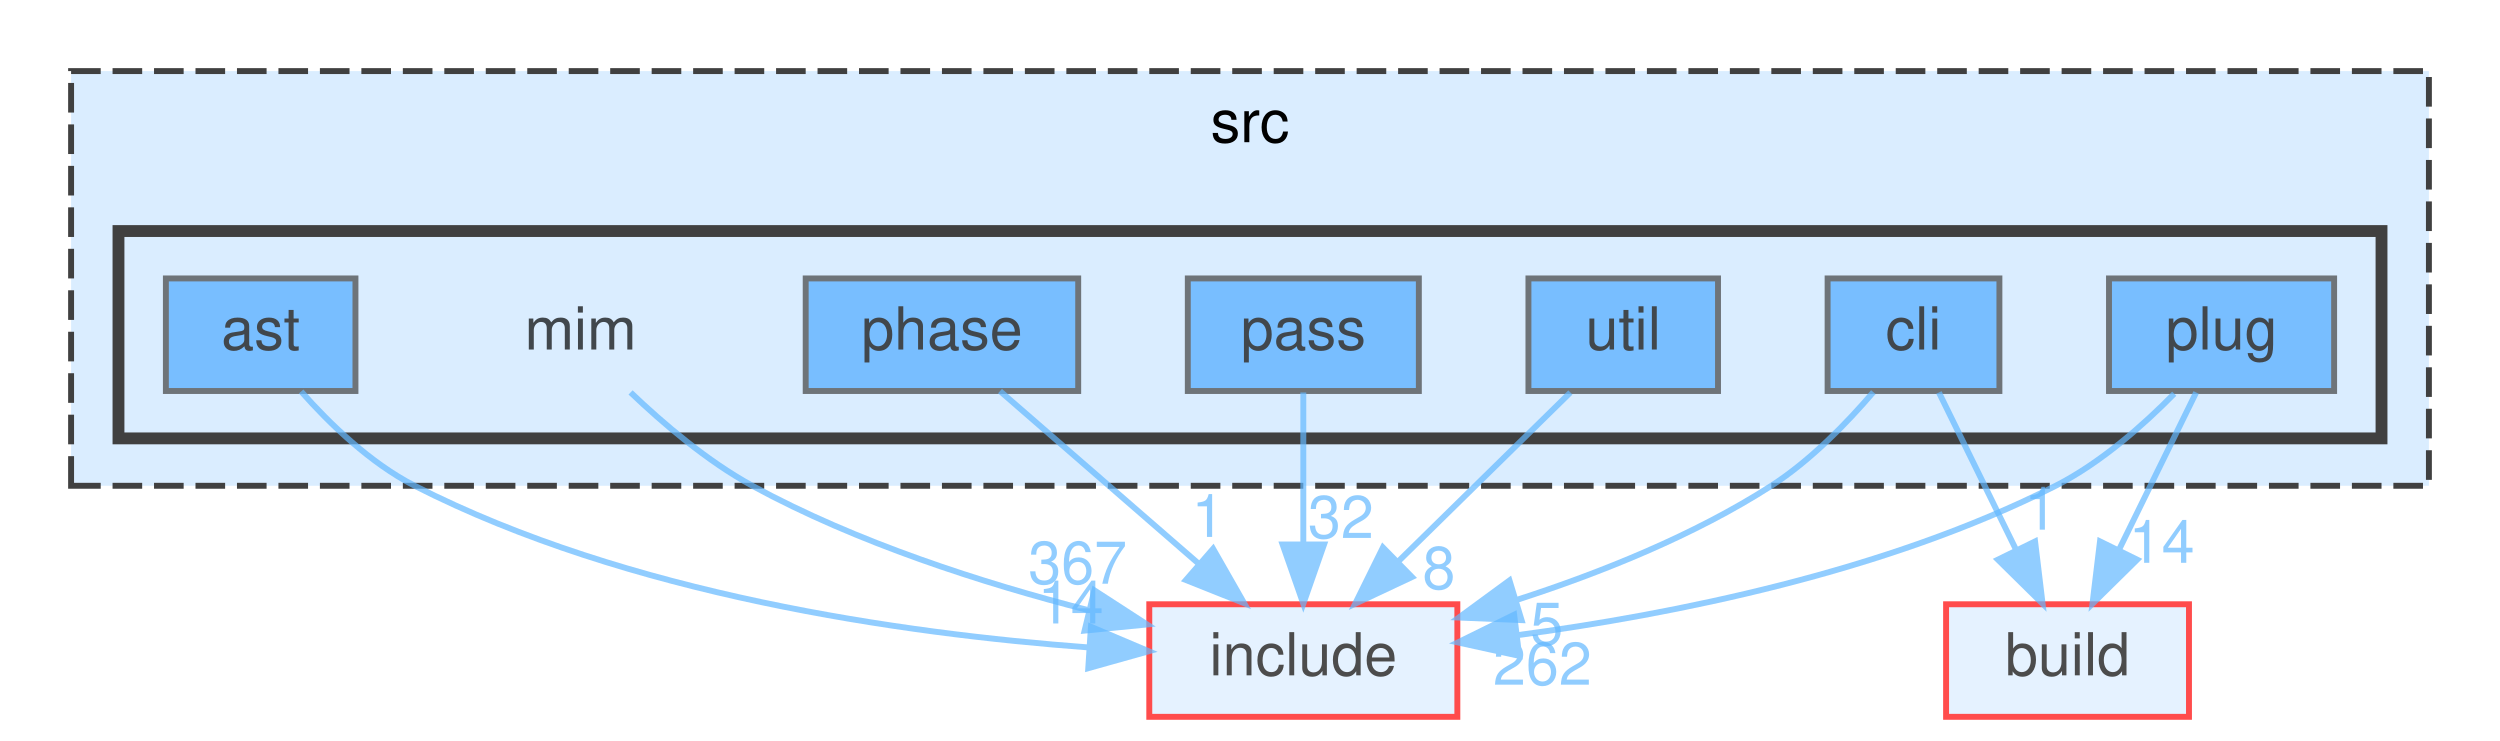
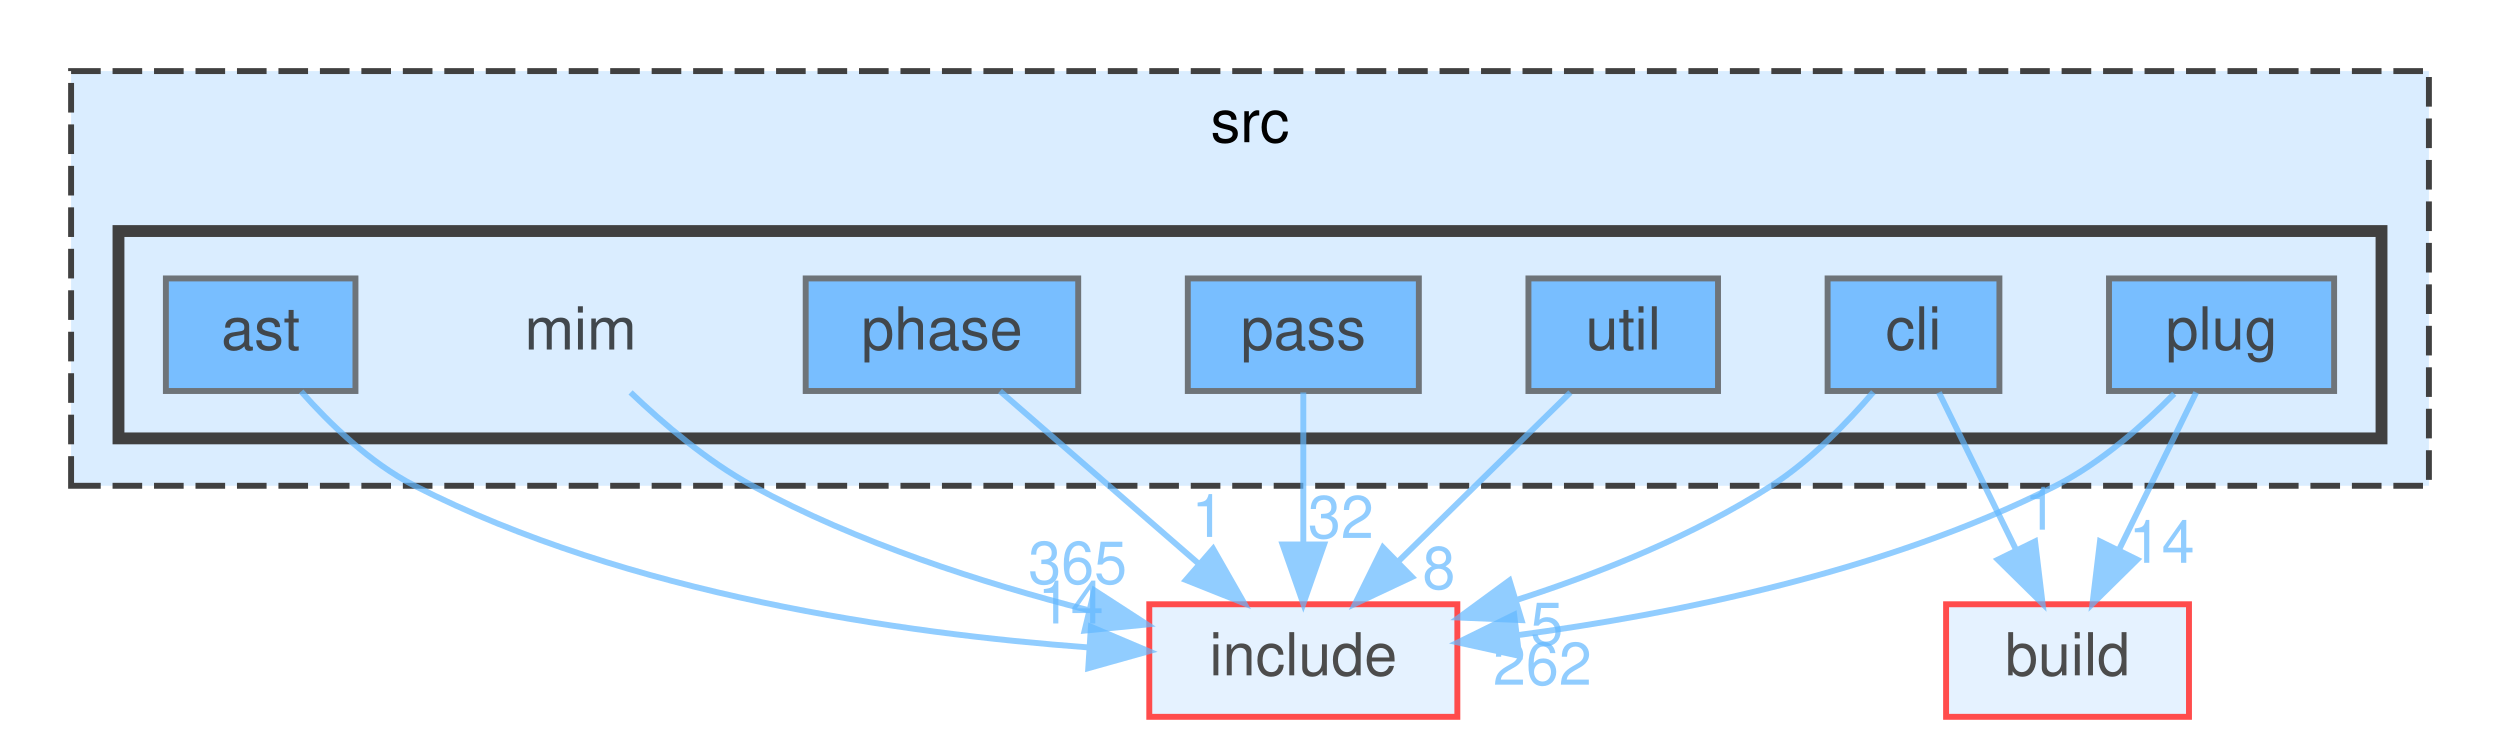
<svg xmlns="http://www.w3.org/2000/svg" xmlns:xlink="http://www.w3.org/1999/xlink" width="422pt" height="125pt" viewBox="0.00 0.00 422.00 125.00">
  <svg id="main" version="1.1" xml:space="preserve">
    <style type="text/css">
.node, .edge {opacity: 0.7;}
.node.selected, .edge.selected {opacity: 1;}
.edge:hover path { stroke: red; }
.edge:hover polygon { stroke: red; fill: red; }
</style>
    <svg id="graph" class="graph">
      <g id="graph0" class="graph" transform="scale(1 1) rotate(0) translate(4 121)">
        <g id="clust1" class="cluster">
          <g id="a_clust1">
            <a xlink:href="dir_68267d1309a1af8e8297ef4c3efbcdba.html" target="_top" xlink:title="src">
              <polygon fill="#daedff" stroke="#404040" stroke-dasharray="5,2" points="8,-39 8,-109 406,-109 406,-39 8,-39" />
              <text text-anchor="middle" x="207" y="-97" font-family="Helvetica,sans-Serif" font-size="10.00">src</text>
            </a>
          </g>
        </g>
        <g id="clust2" class="cluster">
          <g id="a_clust2">
            <a xlink:href="dir_3f6d0e947440f9d0b42426d30577ffdc.html" target="_top">
              <polygon fill="#daedff" stroke="#404040" stroke-width="2" points="16,-47 16,-82 398,-82 398,-47 16,-47" />
            </a>
          </g>
        </g>
        <g id="node1" class="node">
          <text text-anchor="middle" x="94" y="-62" font-family="Helvetica,sans-Serif" font-size="10.00">mim</text>
        </g>
        <g id="node9" class="node">
          <g id="a_node9">
            <a xlink:href="dir_d44c64559bbebec7f509842c48db8b23.html" target="_top" xlink:title="include">
              <polygon fill="#daedff" stroke="red" points="242,-19 190,-19 190,0 242,0 242,-19" />
              <text text-anchor="middle" x="216" y="-7" font-family="Helvetica,sans-Serif" font-size="10.00">include</text>
            </a>
          </g>
        </g>
        <g id="edge1" class="edge">
          <g id="a_edge1">
            <a xlink:href="dir_000046_000034.html" target="_top">
              <path fill="none" stroke="#63b8ff" d="M102.44,-54.76C107.89,-49.55 115.36,-43.17 123,-39 140.6,-29.4 161.87,-22.58 179.63,-18.02" />
              <polygon fill="#63b8ff" stroke="#63b8ff" points="180.73,-21.35 189.62,-15.59 179.08,-14.55 180.73,-21.35" />
            </a>
          </g>
          <g id="a_edge1-headlabel">
-             <a xlink:href="dir_000046_000034.html" target="_top" xlink:title="367">
-               <text text-anchor="middle" x="177.91" y="-22.46" font-family="Helvetica,sans-Serif" font-size="10.00" fill="#63b8ff">367</text>
+             <a xlink:href="dir_000046_000034.html" target="_top" xlink:title="365">
+               <text text-anchor="middle" x="177.91" y="-22.46" font-family="Helvetica,sans-Serif" font-size="10.00" fill="#63b8ff">365</text>
            </a>
          </g>
        </g>
        <g id="node2" class="node">
          <g id="a_node2">
            <a xlink:href="dir_2ddc41045f35623bc177b300918cc2ff.html" target="_top" xlink:title="ast">
              <polygon fill="#4ea9ff" stroke="#404040" points="56,-74 24,-74 24,-55 56,-55 56,-74" />
              <text text-anchor="middle" x="40" y="-62" font-family="Helvetica,sans-Serif" font-size="10.00">ast</text>
            </a>
          </g>
        </g>
        <g id="edge2" class="edge">
          <g id="a_edge2">
            <a xlink:href="dir_000004_000034.html" target="_top">
              <path fill="none" stroke="#63b8ff" d="M46.83,-54.92C51.62,-49.51 58.49,-42.83 66,-39 101.96,-20.66 148.22,-14.05 179.79,-11.71" />
              <polygon fill="#63b8ff" stroke="#63b8ff" points="180.15,-15.2 189.9,-11.07 179.7,-8.21 180.15,-15.2" />
            </a>
          </g>
          <g id="a_edge2-headlabel">
            <a xlink:href="dir_000004_000034.html" target="_top" xlink:title="14">
              <text text-anchor="middle" x="176.74" y="-15.76" font-family="Helvetica,sans-Serif" font-size="10.00" fill="#63b8ff">14</text>
            </a>
          </g>
        </g>
        <g id="node3" class="node">
          <g id="a_node3">
            <a xlink:href="dir_78d50f5e9392a83b0326955836e457eb.html" target="_top" xlink:title="cli">
              <polygon fill="#4ea9ff" stroke="#404040" points="333.5,-74 304.5,-74 304.5,-55 333.5,-55 333.5,-74" />
              <text text-anchor="middle" x="319" y="-62" font-family="Helvetica,sans-Serif" font-size="10.00">cli</text>
            </a>
          </g>
        </g>
        <g id="node8" class="node">
          <g id="a_node8">
            <a xlink:href="dir_4fef79e7177ba769987a8da36c892c5f.html" target="_top" xlink:title="build">
              <polygon fill="#daedff" stroke="red" points="365.5,-19 324.5,-19 324.5,0 365.5,0 365.5,-19" />
              <text text-anchor="middle" x="345" y="-7" font-family="Helvetica,sans-Serif" font-size="10.00">build</text>
            </a>
          </g>
        </g>
        <g id="edge3" class="edge">
          <g id="a_edge3">
            <a xlink:href="dir_000015_000014.html" target="_top">
              <path fill="none" stroke="#63b8ff" d="M323.29,-54.75C326.81,-47.57 331.91,-37.18 336.28,-28.27" />
              <polygon fill="#63b8ff" stroke="#63b8ff" points="339.52,-29.61 340.79,-19.09 333.24,-26.53 339.52,-29.61" />
            </a>
          </g>
          <g id="a_edge3-headlabel">
            <a xlink:href="dir_000015_000014.html" target="_top" xlink:title="1">
              <text text-anchor="middle" x="340.49" y="-31.59" font-family="Helvetica,sans-Serif" font-size="10.00" fill="#63b8ff">1</text>
            </a>
          </g>
        </g>
        <g id="edge4" class="edge">
          <g id="a_edge4">
            <a xlink:href="dir_000015_000034.html" target="_top">
              <path fill="none" stroke="#63b8ff" d="M312.22,-54.81C307.79,-49.63 301.61,-43.25 295,-39 281.97,-30.63 266.15,-24.3 252.1,-19.76" />
              <polygon fill="#63b8ff" stroke="#63b8ff" points="252.84,-16.32 242.25,-16.76 250.8,-23.02 252.84,-16.32" />
            </a>
          </g>
          <g id="a_edge4-headlabel">
            <a xlink:href="dir_000015_000034.html" target="_top" xlink:title="5">
              <text text-anchor="middle" x="257.1" y="-12.15" font-family="Helvetica,sans-Serif" font-size="10.00" fill="#63b8ff">5</text>
            </a>
          </g>
        </g>
        <g id="node4" class="node">
          <g id="a_node4">
            <a xlink:href="dir_42f0c2cf79570de0b647c74f0c8a88ee.html" target="_top" xlink:title="pass">
              <polygon fill="#4ea9ff" stroke="#404040" points="235.5,-74 196.5,-74 196.5,-55 235.5,-55 235.5,-74" />
              <text text-anchor="middle" x="216" y="-62" font-family="Helvetica,sans-Serif" font-size="10.00">pass</text>
            </a>
          </g>
        </g>
        <g id="edge5" class="edge">
          <g id="a_edge5">
            <a xlink:href="dir_000063_000034.html" target="_top">
              <path fill="none" stroke="#63b8ff" d="M216,-54.75C216,-47.8 216,-37.85 216,-29.13" />
              <polygon fill="#63b8ff" stroke="#63b8ff" points="219.5,-29.09 216,-19.09 212.5,-29.09 219.5,-29.09" />
            </a>
          </g>
          <g id="a_edge5-headlabel">
            <a xlink:href="dir_000063_000034.html" target="_top" xlink:title="32">
              <text text-anchor="middle" x="222.34" y="-30.18" font-family="Helvetica,sans-Serif" font-size="10.00" fill="#63b8ff">32</text>
            </a>
          </g>
        </g>
        <g id="node5" class="node">
          <g id="a_node5">
            <a xlink:href="dir_4ad15e0004aa2fc2424d5bded02c9369.html" target="_top" xlink:title="phase">
              <polygon fill="#4ea9ff" stroke="#404040" points="178,-74 132,-74 132,-55 178,-55 178,-74" />
              <text text-anchor="middle" x="155" y="-62" font-family="Helvetica,sans-Serif" font-size="10.00">phase</text>
            </a>
          </g>
        </g>
        <g id="edge6" class="edge">
          <g id="a_edge6">
            <a xlink:href="dir_000076_000034.html" target="_top">
              <path fill="none" stroke="#63b8ff" d="M164.8,-54.98C173.82,-47.15 187.41,-35.34 198.32,-25.86" />
              <polygon fill="#63b8ff" stroke="#63b8ff" points="200.77,-28.37 206.02,-19.17 196.18,-23.09 200.77,-28.37" />
            </a>
          </g>
          <g id="a_edge6-headlabel">
            <a xlink:href="dir_000076_000034.html" target="_top" xlink:title="1">
              <text text-anchor="middle" x="199.92" y="-30.37" font-family="Helvetica,sans-Serif" font-size="10.00" fill="#63b8ff">1</text>
            </a>
          </g>
        </g>
        <g id="node6" class="node">
          <g id="a_node6">
            <a xlink:href="dir_07110a8747d2517ee97007224f1d2994.html" target="_top" xlink:title="plug">
              <polygon fill="#4ea9ff" stroke="#404040" points="390,-74 352,-74 352,-55 390,-55 390,-74" />
              <text text-anchor="middle" x="371" y="-62" font-family="Helvetica,sans-Serif" font-size="10.00">plug</text>
            </a>
          </g>
        </g>
        <g id="edge7" class="edge">
          <g id="a_edge7">
            <a xlink:href="dir_000082_000014.html" target="_top">
              <path fill="none" stroke="#63b8ff" d="M366.71,-54.75C363.19,-47.57 358.09,-37.18 353.72,-28.27" />
              <polygon fill="#63b8ff" stroke="#63b8ff" points="356.76,-26.53 349.21,-19.09 350.48,-29.61 356.76,-26.53" />
            </a>
          </g>
          <g id="a_edge7-headlabel">
            <a xlink:href="dir_000082_000014.html" target="_top" xlink:title="14">
              <text text-anchor="middle" x="360.89" y="-26" font-family="Helvetica,sans-Serif" font-size="10.00" fill="#63b8ff">14</text>
            </a>
          </g>
        </g>
        <g id="edge8" class="edge">
          <g id="a_edge8">
            <a xlink:href="dir_000082_000034.html" target="_top">
              <path fill="none" stroke="#63b8ff" d="M363.01,-54.54C357.81,-49.25 350.6,-42.86 343,-39 314.36,-24.46 278.38,-17.28 252.03,-13.77" />
              <polygon fill="#63b8ff" stroke="#63b8ff" points="252.44,-10.29 242.09,-12.56 251.59,-17.24 252.44,-10.29" />
            </a>
          </g>
          <g id="a_edge8-headlabel">
            <a xlink:href="dir_000082_000034.html" target="_top" xlink:title="262">
              <text text-anchor="middle" x="256.35" y="-5.41" font-family="Helvetica,sans-Serif" font-size="10.00" fill="#63b8ff">262</text>
            </a>
          </g>
        </g>
        <g id="node7" class="node">
          <g id="a_node7">
            <a xlink:href="dir_bed7118e4bacc0bd560da06fb11567a5.html" target="_top" xlink:title="util">
              <polygon fill="#4ea9ff" stroke="#404040" points="286,-74 254,-74 254,-55 286,-55 286,-74" />
              <text text-anchor="middle" x="270" y="-62" font-family="Helvetica,sans-Serif" font-size="10.00">util</text>
            </a>
          </g>
        </g>
        <g id="edge9" class="edge">
          <g id="a_edge9">
            <a xlink:href="dir_000097_000034.html" target="_top">
              <path fill="none" stroke="#63b8ff" d="M261.08,-54.75C253.22,-47.03 241.57,-35.6 232.08,-26.28" />
              <polygon fill="#63b8ff" stroke="#63b8ff" points="234.34,-23.6 224.75,-19.09 229.44,-28.59 234.34,-23.6" />
            </a>
          </g>
          <g id="a_edge9-headlabel">
            <a xlink:href="dir_000097_000034.html" target="_top" xlink:title="8">
              <text text-anchor="middle" x="238.89" y="-21.59" font-family="Helvetica,sans-Serif" font-size="10.00" fill="#63b8ff">8</text>
            </a>
          </g>
        </g>
      </g>
    </svg>
  </svg>
  <style type="text/css">

[data-mouse-over-selected='false'] { opacity: 0.7; }
[data-mouse-over-selected='true']  { opacity: 1.0; }

</style>
</svg>
